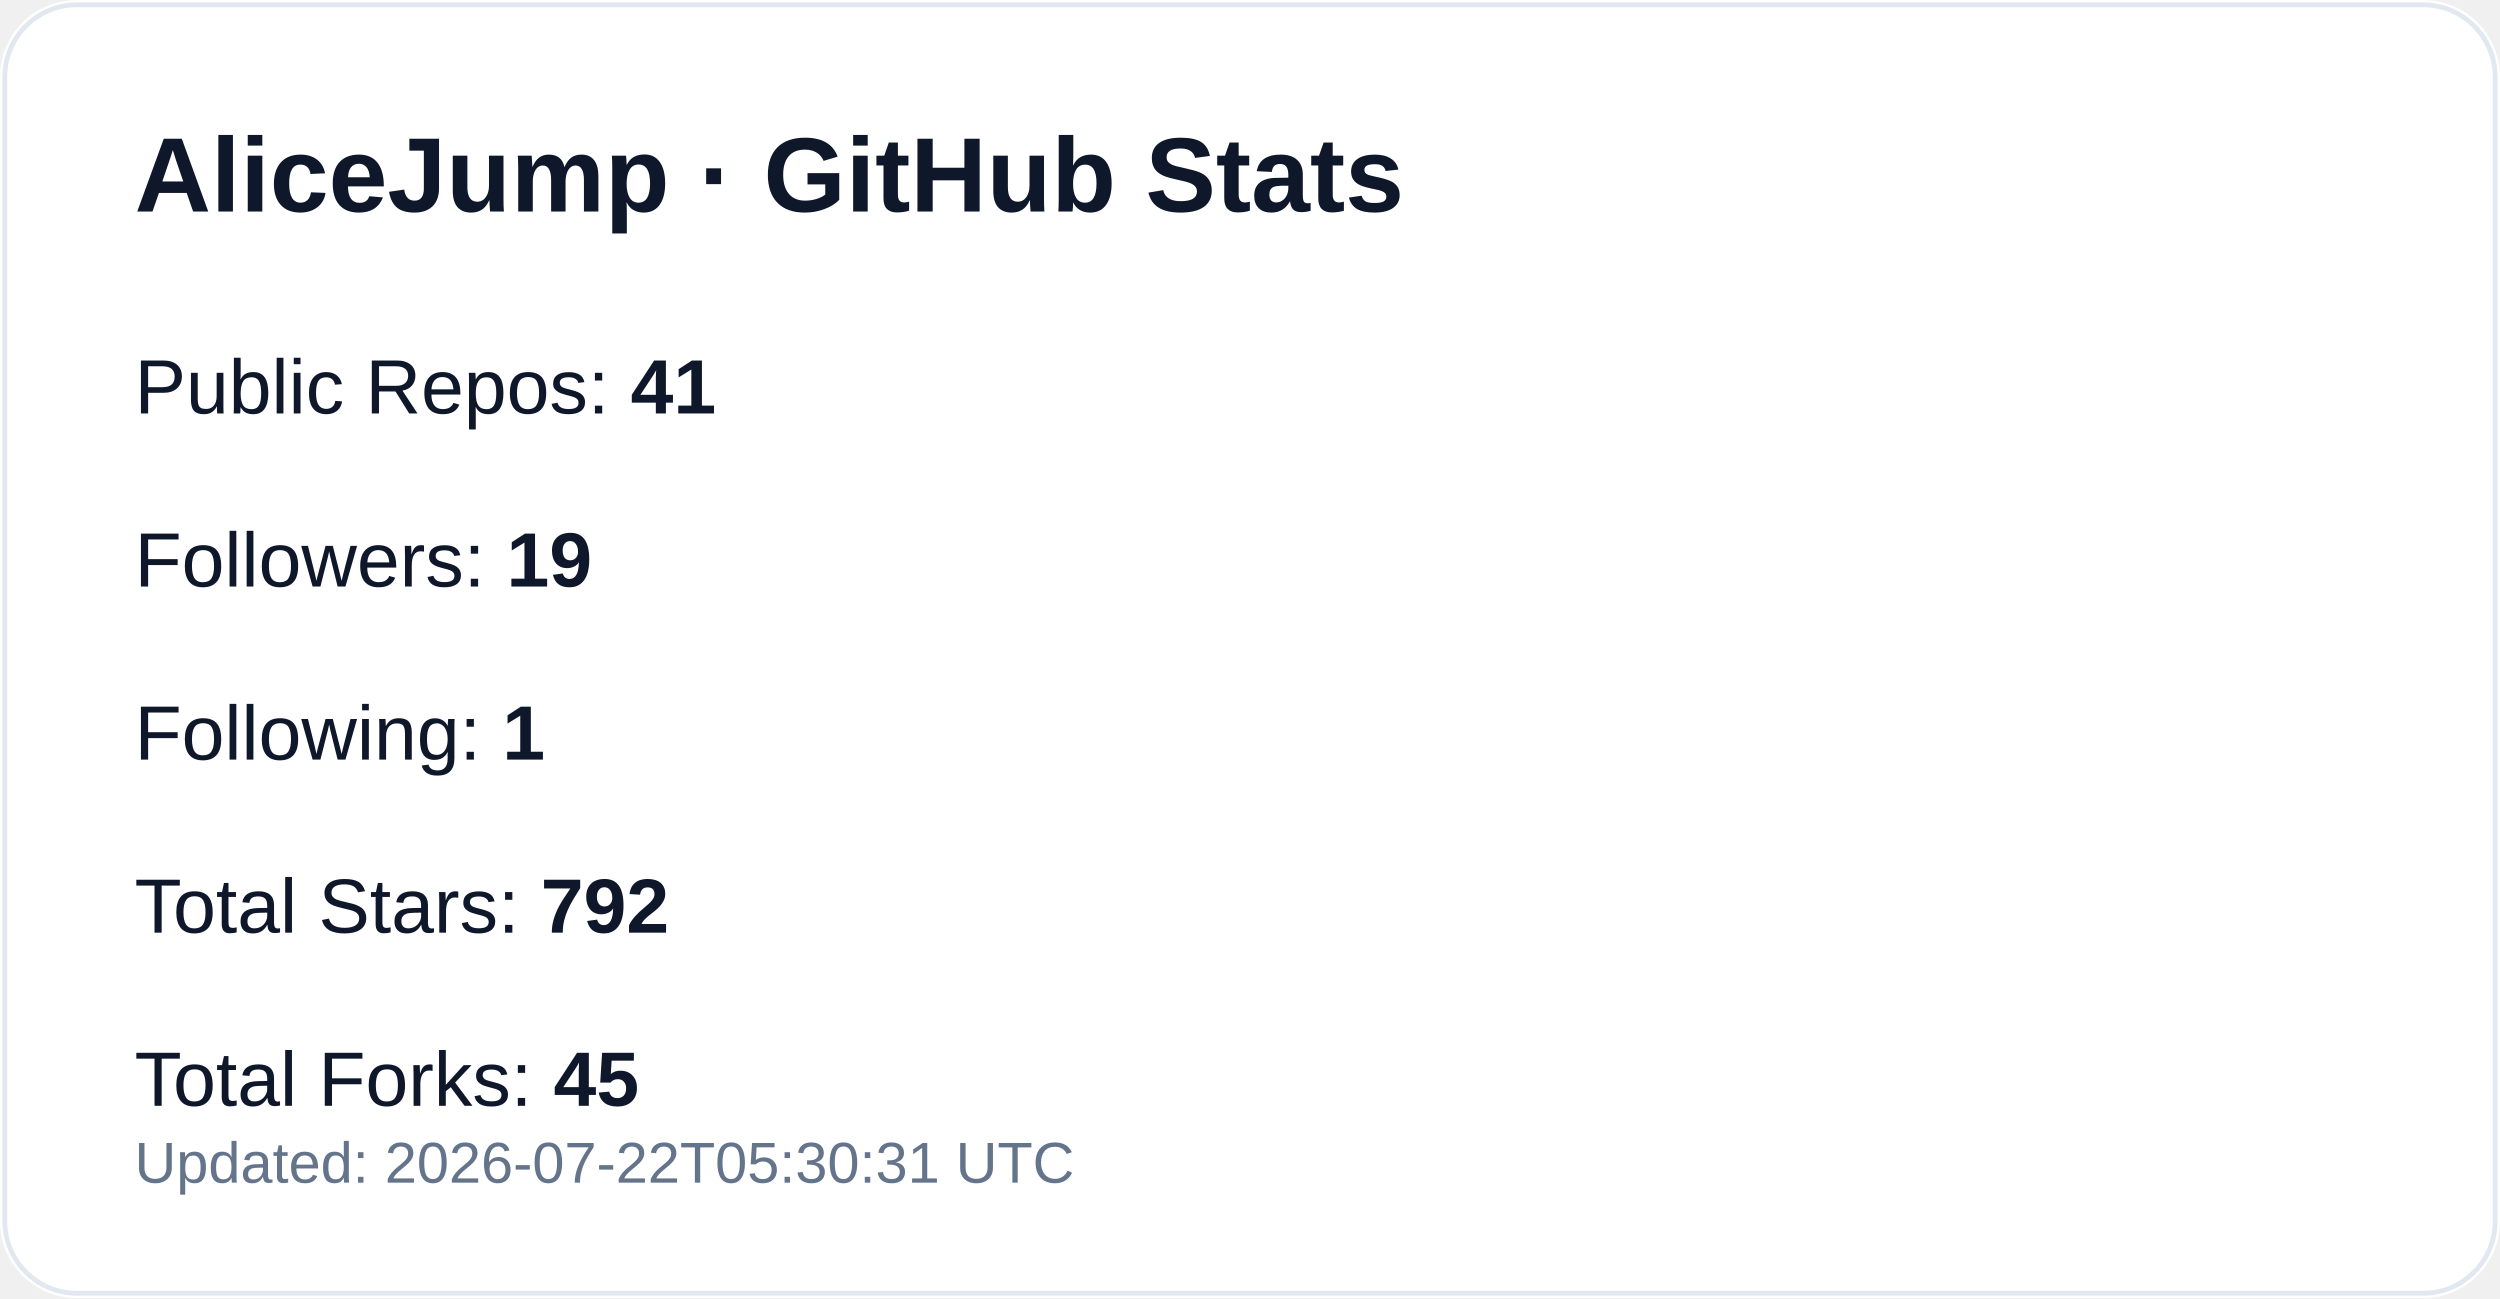
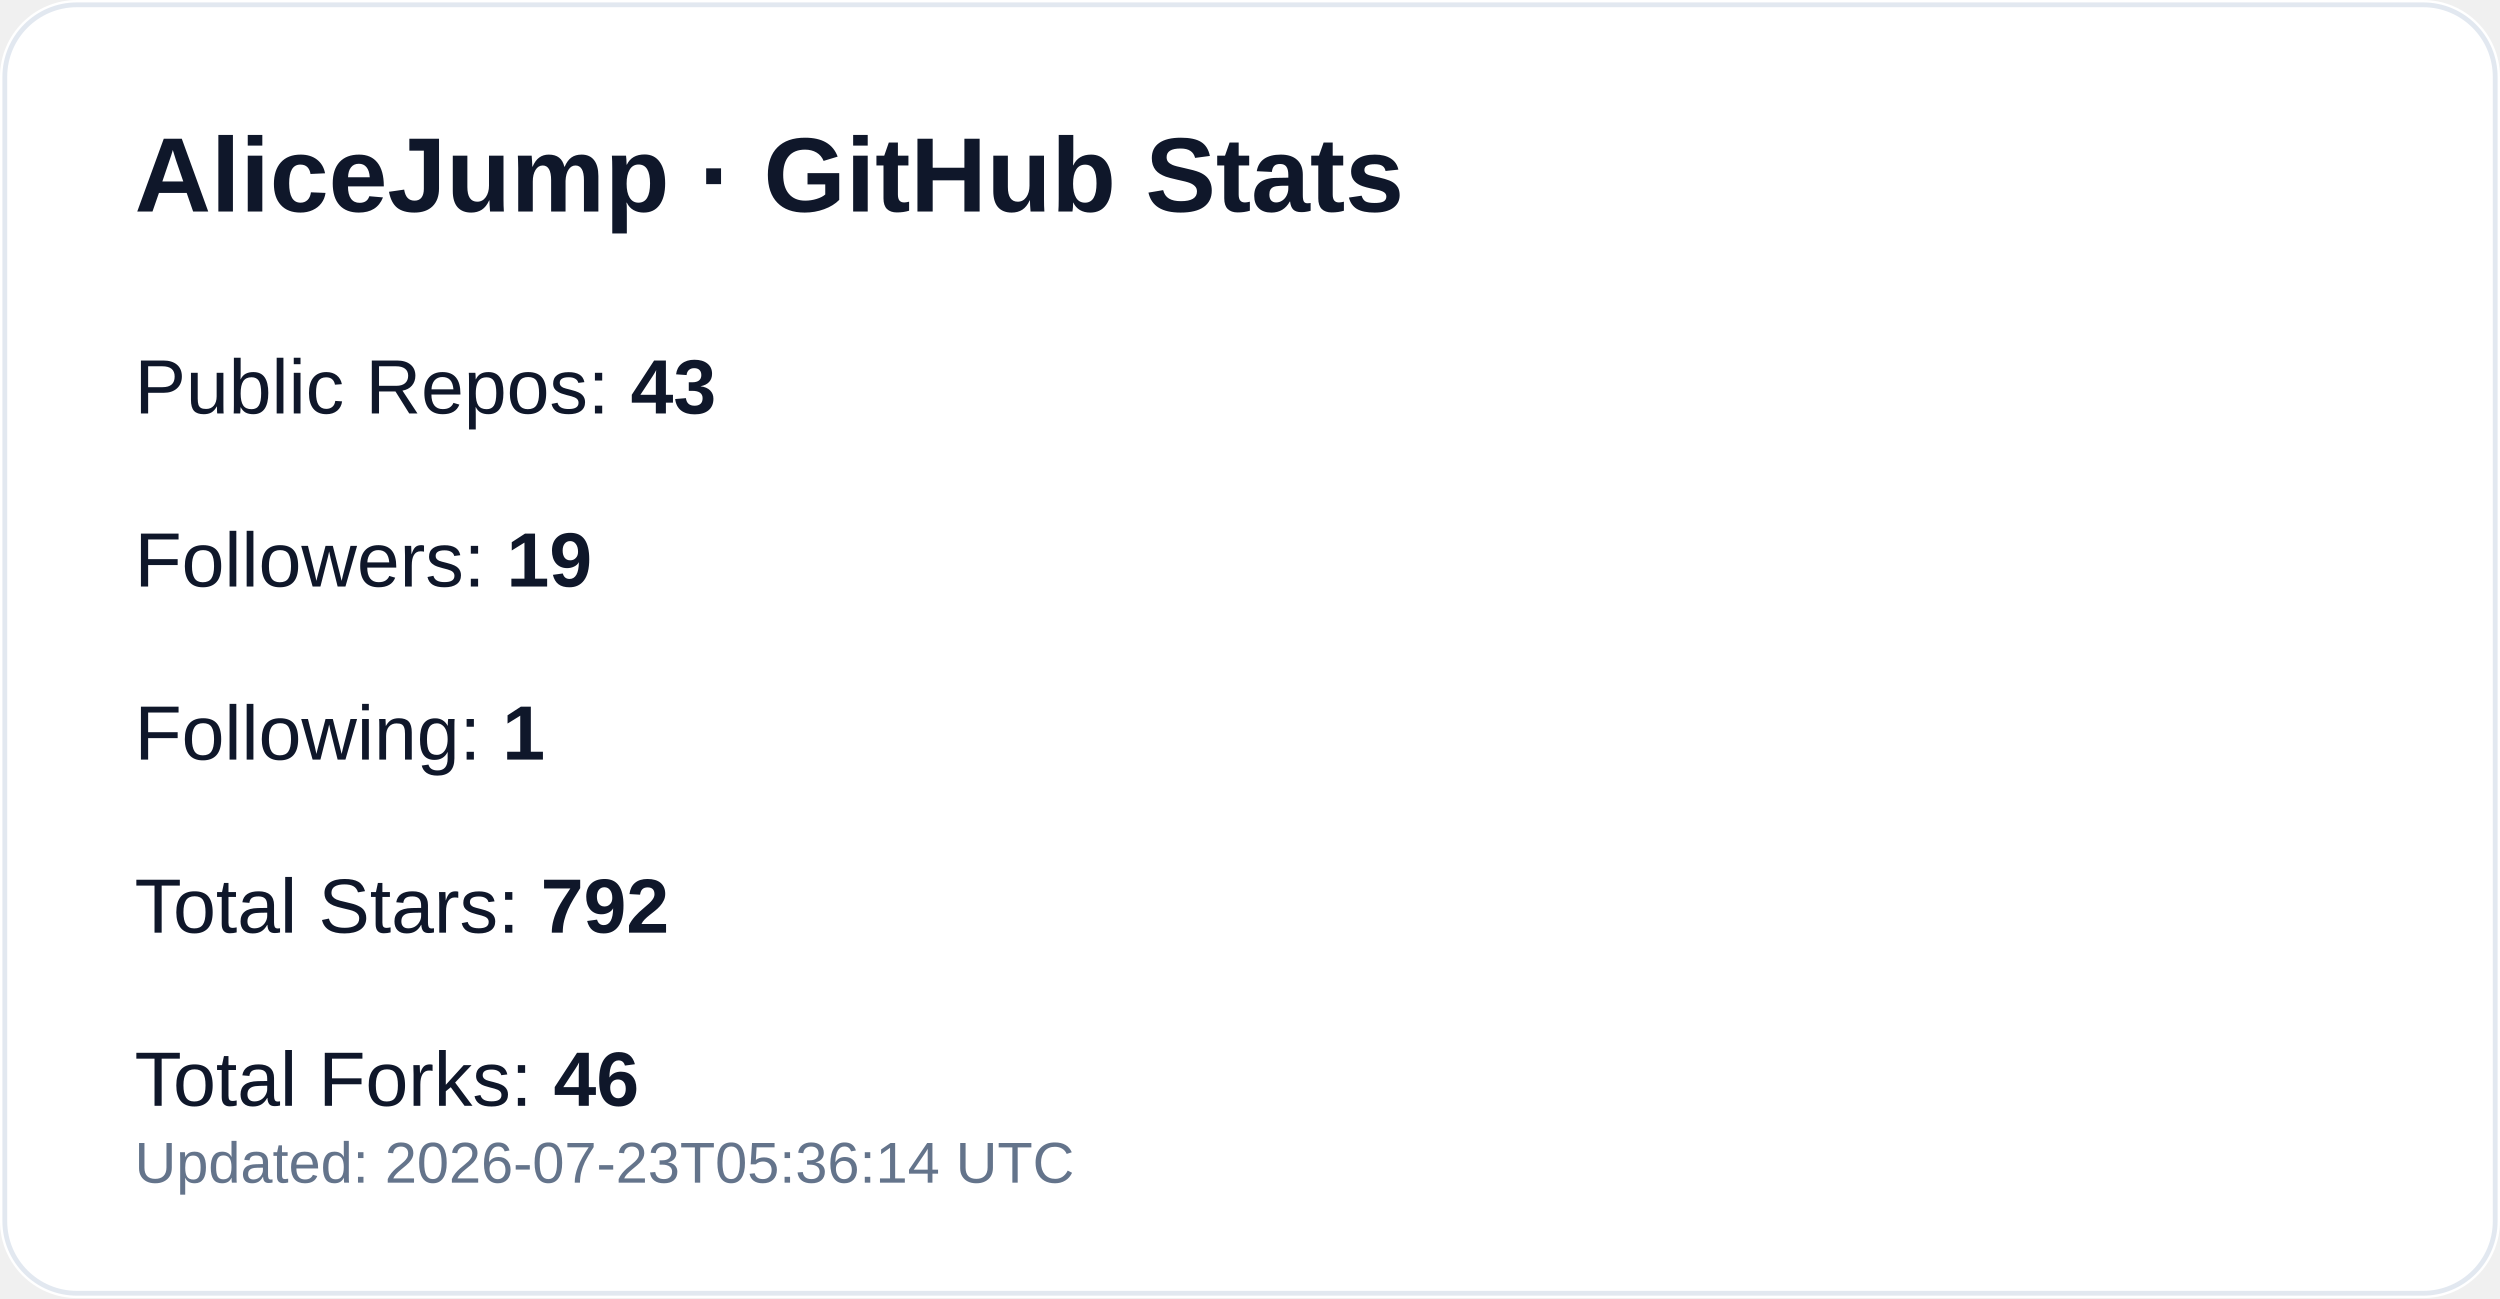
<svg xmlns="http://www.w3.org/2000/svg" width="520" height="270" viewBox="0 0 520 270" role="img" aria-label="GitHub profile stats for AliceJump">
  <rect width="520" height="270" rx="16" fill="#ffffff" />
  <rect x="1" y="1" width="518" height="268" rx="15" fill="none" stroke="#e2e8f0" />
  <text x="28" y="44" fill="#0f172a" font-size="22" font-weight="700" font-family="-apple-system,Segoe UI,Arial,sans-serif">AliceJump · GitHub Stats</text>
-   <text x="28" y="86" fill="#0f172a" font-size="16" font-family="-apple-system,Segoe UI,Arial,sans-serif">Public Repos: <tspan font-weight="700">41</tspan>
+   <text x="28" y="86" fill="#0f172a" font-size="16" font-family="-apple-system,Segoe UI,Arial,sans-serif">Public Repos: <tspan font-weight="700">43</tspan>
  </text>
  <text x="28" y="122" fill="#0f172a" font-size="16" font-family="-apple-system,Segoe UI,Arial,sans-serif">Followers: <tspan font-weight="700">19</tspan>
  </text>
  <text x="28" y="158" fill="#0f172a" font-size="16" font-family="-apple-system,Segoe UI,Arial,sans-serif">Following: <tspan font-weight="700">1</tspan>
  </text>
  <text x="28" y="194" fill="#0f172a" font-size="16" font-family="-apple-system,Segoe UI,Arial,sans-serif">Total Stars: <tspan font-weight="700">792</tspan>
  </text>
-   <text x="28" y="230" fill="#0f172a" font-size="16" font-family="-apple-system,Segoe UI,Arial,sans-serif">Total Forks: <tspan font-weight="700">45</tspan>
+   <text x="28" y="230" fill="#0f172a" font-size="16" font-family="-apple-system,Segoe UI,Arial,sans-serif">Total Forks: <tspan font-weight="700">46</tspan>
  </text>
-   <text x="28" y="246" fill="#64748b" font-size="12" font-family="-apple-system,Segoe UI,Arial,sans-serif">Updated: 2026-07-22T05:30:31 UTC</text>
+   <text x="28" y="246" fill="#64748b" font-size="12" font-family="-apple-system,Segoe UI,Arial,sans-serif">Updated: 2026-07-23T05:36:14 UTC</text>
</svg>
